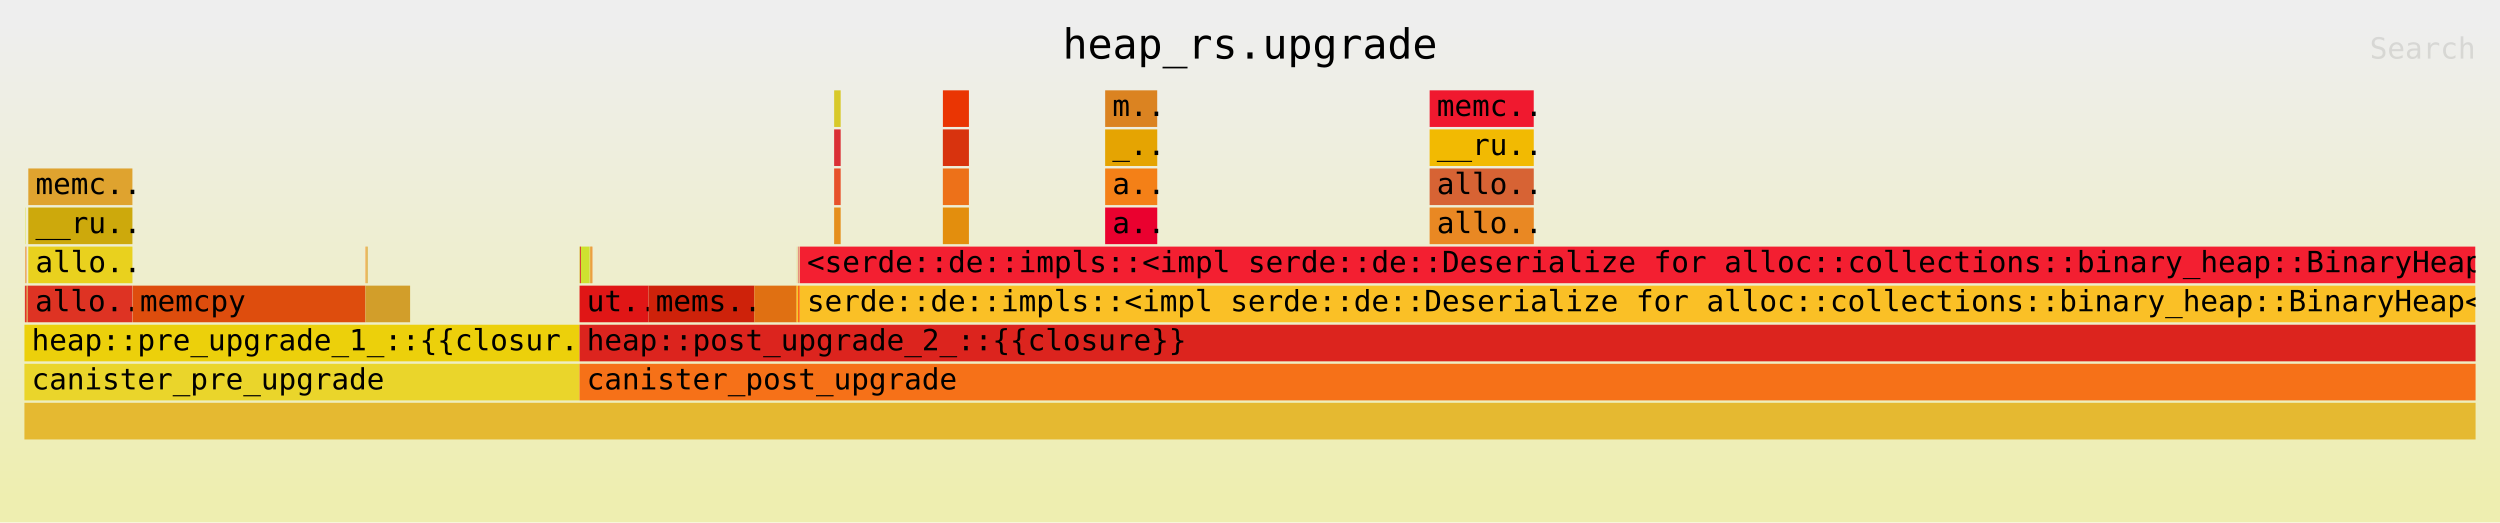
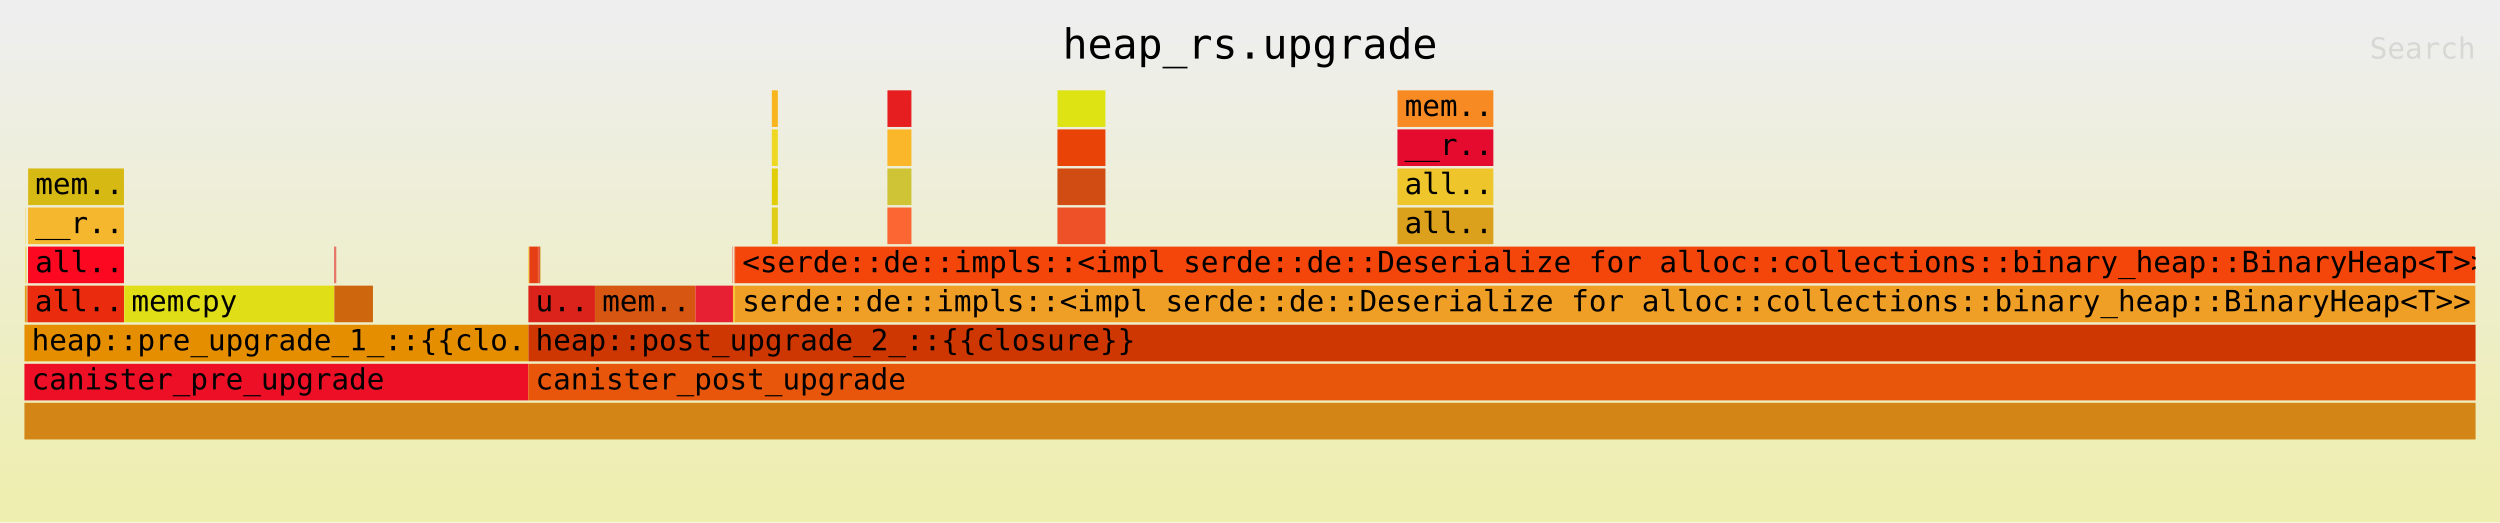
<svg xmlns="http://www.w3.org/2000/svg" xmlns:ns1="http://github.com/jonhoo/inferno" version="1.1" width="1024" height="214" viewBox="0 0 1024 214">
  <defs>
    <linearGradient id="background" y1="0" y2="1" x1="0" x2="0">
      <stop stop-color="#eeeeee" offset="5%" />
      <stop stop-color="#eeeeb0" offset="95%" />
    </linearGradient>
  </defs>
  <style type="text/css">
text { font-family:monospace; font-size:12px }
#title { text-anchor:middle; font-size:17px; }
#matched { text-anchor:end; }
#search { text-anchor:end; opacity:0.1; cursor:pointer; }
#search:hover, #search.show { opacity:1; }
#subtitle { text-anchor:middle; font-color:rgb(160,160,160); }
#unzoom { cursor:pointer; }
#frames &gt; *:hover { stroke:black; stroke-width:0.5; cursor:pointer; }
.hide { display:none; }
.parent { opacity:0.5; }
</style>
  <rect x="0" y="0" width="100%" height="214" fill="url(#background)" />
  <text id="title" fill="rgb(0,0,0)" x="50%" y="24.00">heap_rs.upgrade</text>
  <text id="details" fill="rgb(0,0,0)" x="10" y="197.00"> </text>
  <text id="unzoom" class="hide" fill="rgb(0,0,0)" x="10" y="24.00">Reset Zoom</text>
  <text id="search" fill="rgb(0,0,0)" x="1014" y="24.00">Search</text>
  <text id="matched" fill="rgb(0,0,0)" x="1014" y="197.00"> </text>
-   <svg id="frames" x="10" width="1004" total_samples="23149344">
-     <g>
-       <rect x="0.037%" y="85" width="0.014%" height="15" fill="rgb(217,221,29)" ns1:x="8602" ns1:w="3269" />
-       <text x="0.33%" y="95.50" />
-     </g>
-     <g>
-       <rect x="0.034%" y="101" width="0.022%" height="15" fill="rgb(231,128,8)" ns1:x="7744" ns1:w="4994" />
-       <text x="0.326%" y="111.50" />
-     </g>
-     <g>
-       <rect x="0.078%" y="101" width="0.012%" height="15" fill="rgb(229,64,33)" ns1:x="18109" ns1:w="2712" />
-       <text x="0.371%" y="111.50" />
-     </g>
-     <g>
-       <rect x="0.019%" y="117" width="0.077%" height="15" fill="rgb(224,53,42)" ns1:x="4442" ns1:w="17936" />
-       <text x="0.312%" y="127.50" />
-     </g>
-     <g>
-       <rect x="0.097%" y="117" width="0.014%" height="15" fill="rgb(220,189,10)" ns1:x="22378" ns1:w="3334" />
-       <text x="0.39%" y="127.50" />
-     </g>
-     <g>
-       <rect x="0.114%" y="117" width="0.015%" height="15" fill="rgb(206,142,45)" ns1:x="26358" ns1:w="3364" />
-       <text x="0.407%" y="127.50" />
-     </g>
-     <g>
-       <rect x="0.132%" y="117" width="0.012%" height="15" fill="rgb(214,70,12)" ns1:x="30548" ns1:w="2686" />
-       <text x="0.425%" y="127.50" />
-     </g>
-     <g>
-       <rect x="0.159%" y="69" width="4.247%" height="15" fill="rgb(223,163,47)" ns1:x="36837" ns1:w="983105" />
-       <text x="0.452%" y="79.50">memc..</text>
-     </g>
-     <g>
-       <rect x="0.158%" y="85" width="4.248%" height="15" fill="rgb(205,169,12)" ns1:x="36587" ns1:w="983498" />
-       <text x="0.451%" y="95.50">__ru..</text>
-     </g>
-     <g>
-       <rect x="0.158%" y="101" width="4.249%" height="15" fill="rgb(233,209,30)" ns1:x="36587" ns1:w="983533" />
-       <text x="0.451%" y="111.50">allo..</text>
-     </g>
-     <g>
-       <rect x="0.144%" y="117" width="4.264%" height="15" fill="rgb(222,51,35)" ns1:x="33245" ns1:w="987127" />
-       <text x="0.437%" y="127.50">allo..</text>
-     </g>
-     <g>
-       <rect x="4.418%" y="117" width="9.495%" height="15" fill="rgb(222,77,13)" ns1:x="1022854" ns1:w="2197921" />
-       <text x="4.712%" y="127.50">memcpy</text>
-     </g>
-     <g>
-       <rect x="13.919%" y="101" width="0.033%" height="15" fill="rgb(252,140,20)" ns1:x="3222086" ns1:w="7700" />
-       <text x="14.212%" y="111.50" />
-     </g>
-     <g>
-       <rect x="13.964%" y="101" width="0.033%" height="15" fill="rgb(208,151,7)" ns1:x="3232580" ns1:w="7700" />
-       <text x="14.257%" y="111.50" />
-     </g>
-     <g>
-       <rect x="13.916%" y="117" width="1.819%" height="15" fill="rgb(210,158,42)" ns1:x="3221490" ns1:w="421039" />
-       <text x="14.209%" y="127.50" />
-     </g>
-     <g>
-       <rect x="0.001%" y="133" width="22.643%" height="15" fill="rgb(236,208,11)" ns1:x="171" ns1:w="5241787" />
-       <text x="0.294%" y="143.50">heap::pre_upgrade_1_::{{closur..</text>
-     </g>
-     <g>
-       <rect x="0%" y="149" width="22.646%" height="15" fill="rgb(234,213,43)" ns1:x="0" ns1:w="5242317" />
+   <svg id="frames" x="10" width="1004" total_samples="26819762">
+     <g>
+       <rect x="0.034%" y="85" width="0.013%" height="15" fill="rgb(254,194,30)" ns1:x="9131" ns1:w="3410" />
+       <text x="0.327%" y="95.50" />
+     </g>
+     <g>
+       <rect x="0.031%" y="101" width="0.02%" height="15" fill="rgb(222,208,25)" ns1:x="8215" ns1:w="5292" />
+       <text x="0.324%" y="111.50" />
+     </g>
+     <g>
+       <rect x="0.072%" y="101" width="0.011%" height="15" fill="rgb(250,153,14)" ns1:x="19354" ns1:w="2942" />
+       <text x="0.365%" y="111.50" />
+     </g>
+     <g>
+       <rect x="0.018%" y="117" width="0.072%" height="15" fill="rgb(228,155,25)" ns1:x="4705" ns1:w="19334" />
+       <text x="0.31%" y="127.50" />
+     </g>
+     <g>
+       <rect x="0.09%" y="117" width="0.013%" height="15" fill="rgb(213,141,27)" ns1:x="24039" ns1:w="3610" />
+       <text x="0.383%" y="127.50" />
+     </g>
+     <g>
+       <rect x="0.106%" y="117" width="0.014%" height="15" fill="rgb(251,43,41)" ns1:x="28356" ns1:w="3641" />
+       <text x="0.399%" y="127.50" />
+     </g>
+     <g>
+       <rect x="0.123%" y="117" width="0.011%" height="15" fill="rgb(211,141,46)" ns1:x="32912" ns1:w="3045" />
+       <text x="0.416%" y="127.50" />
+     </g>
+     <g>
+       <rect x="0.151%" y="69" width="3.91%" height="15" fill="rgb(214,185,18)" ns1:x="40390" ns1:w="1048648" />
+       <text x="0.444%" y="79.50">mem..</text>
+     </g>
+     <g>
+       <rect x="0.148%" y="85" width="3.913%" height="15" fill="rgb(244,183,46)" ns1:x="39820" ns1:w="1049386" />
+       <text x="0.441%" y="95.50">__r..</text>
+     </g>
+     <g>
+       <rect x="0.148%" y="101" width="3.913%" height="15" fill="rgb(252,8,33)" ns1:x="39820" ns1:w="1049431" />
+       <text x="0.441%" y="111.50">all..</text>
+     </g>
+     <g>
+       <rect x="0.134%" y="117" width="3.928%" height="15" fill="rgb(235,43,14)" ns1:x="35970" ns1:w="1053574" />
+       <text x="0.427%" y="127.50">all..</text>
+     </g>
+     <g>
+       <rect x="4.073%" y="117" width="8.568%" height="15" fill="rgb(224,222,23)" ns1:x="1092353" ns1:w="2297831" />
+       <text x="4.366%" y="127.50">memcpy</text>
+     </g>
+     <g>
+       <rect x="12.646%" y="101" width="0.031%" height="15" fill="rgb(234,43,48)" ns1:x="3391665" ns1:w="8216" />
+       <text x="12.939%" y="111.50" />
+     </g>
+     <g>
+       <rect x="12.688%" y="101" width="0.031%" height="15" fill="rgb(222,57,45)" ns1:x="3402961" ns1:w="8216" />
+       <text x="12.981%" y="111.50" />
+     </g>
+     <g>
+       <rect x="12.643%" y="117" width="1.576%" height="15" fill="rgb(206,102,13)" ns1:x="3390966" ns1:w="422598" />
+       <text x="12.937%" y="127.50" />
+     </g>
+     <g>
+       <rect x="0.001%" y="133" width="20.556%" height="15" fill="rgb(229,143,0)" ns1:x="190" ns1:w="5512984" />
+       <text x="0.294%" y="143.50">heap::pre_upgrade_1_::{{clo..</text>
+     </g>
+     <g>
+       <rect x="0%" y="149" width="20.558%" height="15" fill="rgb(236,15,37)" ns1:x="0" ns1:w="5513600" />
      <text x="0.293%" y="159.50">canister_pre_upgrade</text>
    </g>
    <g>
-       <rect x="22.648%" y="101" width="0.023%" height="15" fill="rgb(211,177,50)" ns1:x="5242966" ns1:w="5244" />
-       <text x="22.941%" y="111.50" />
-     </g>
-     <g>
-       <rect x="22.671%" y="101" width="0.034%" height="15" fill="rgb(211,27,26)" ns1:x="5248210" ns1:w="7850" />
-       <text x="22.964%" y="111.50" />
-     </g>
-     <g>
-       <rect x="22.705%" y="101" width="0.354%" height="15" fill="rgb(206,226,48)" ns1:x="5256123" ns1:w="81964" />
-       <text x="22.998%" y="111.50" />
-     </g>
-     <g>
-       <rect x="23.07%" y="101" width="0.033%" height="15" fill="rgb(244,165,45)" ns1:x="5340459" ns1:w="7700" />
-       <text x="23.363%" y="111.50" />
-     </g>
-     <g>
-       <rect x="23.104%" y="101" width="0.033%" height="15" fill="rgb(212,133,21)" ns1:x="5348358" ns1:w="7700" />
-       <text x="23.397%" y="111.50" />
-     </g>
-     <g>
-       <rect x="23.138%" y="101" width="0.033%" height="15" fill="rgb(248,134,15)" ns1:x="5356358" ns1:w="7715" />
-       <text x="23.431%" y="111.50" />
-     </g>
-     <g>
-       <rect x="22.648%" y="117" width="2.812%" height="15" fill="rgb(224,22,22)" ns1:x="5242816" ns1:w="650887" />
-       <text x="22.941%" y="127.50">ut..</text>
-     </g>
-     <g>
-       <rect x="25.462%" y="117" width="4.316%" height="15" fill="rgb(206,34,10)" ns1:x="5894245" ns1:w="999074" />
-       <text x="25.755%" y="127.50">mems..</text>
-     </g>
-     <g>
-       <rect x="29.778%" y="117" width="1.728%" height="15" fill="rgb(224,112,18)" ns1:x="6893319" ns1:w="399900" />
-       <text x="30.071%" y="127.50" />
-     </g>
-     <g>
-       <rect x="31.515%" y="101" width="0.012%" height="15" fill="rgb(210,170,36)" ns1:x="7295393" ns1:w="2824" />
-       <text x="31.807%" y="111.50" />
-     </g>
-     <g>
-       <rect x="31.505%" y="117" width="0.055%" height="15" fill="rgb(251,200,36)" ns1:x="7293219" ns1:w="12714" />
-       <text x="31.798%" y="127.50" />
-     </g>
-     <g>
-       <rect x="31.584%" y="101" width="0.017%" height="15" fill="rgb(216,12,16)" ns1:x="7311456" ns1:w="3814" />
-       <text x="31.877%" y="111.50" />
-     </g>
-     <g>
-       <rect x="31.613%" y="101" width="0.012%" height="15" fill="rgb(238,102,10)" ns1:x="7318248" ns1:w="2715" />
-       <text x="31.906%" y="111.50" />
-     </g>
-     <g>
-       <rect x="31.562%" y="117" width="0.07%" height="15" fill="rgb(253,94,17)" ns1:x="7306343" ns1:w="16177" />
-       <text x="31.855%" y="127.50" />
-     </g>
-     <g>
-       <rect x="33.035%" y="37" width="0.266%" height="15" fill="rgb(216,201,42)" ns1:x="7647366" ns1:w="61505" />
-       <text x="33.328%" y="47.50" />
-     </g>
-     <g>
-       <rect x="33.034%" y="53" width="0.267%" height="15" fill="rgb(218,47,53)" ns1:x="7647237" ns1:w="61777" />
-       <text x="33.327%" y="63.50" />
-     </g>
-     <g>
-       <rect x="33.034%" y="69" width="0.267%" height="15" fill="rgb(231,81,42)" ns1:x="7647237" ns1:w="61812" />
-       <text x="33.327%" y="79.50" />
-     </g>
-     <g>
-       <rect x="33.034%" y="85" width="0.267%" height="15" fill="rgb(229,143,29)" ns1:x="7647237" ns1:w="61892" />
-       <text x="33.327%" y="95.50" />
-     </g>
-     <g>
-       <rect x="37.471%" y="37" width="1.062%" height="15" fill="rgb(234,53,3)" ns1:x="8674182" ns1:w="245825" />
-       <text x="37.764%" y="47.50" />
-     </g>
-     <g>
-       <rect x="37.469%" y="53" width="1.064%" height="15" fill="rgb(216,51,14)" ns1:x="8673932" ns1:w="246279" />
-       <text x="37.762%" y="63.50" />
-     </g>
-     <g>
-       <rect x="37.469%" y="69" width="1.064%" height="15" fill="rgb(237,113,25)" ns1:x="8673932" ns1:w="246314" />
-       <text x="37.762%" y="79.50" />
-     </g>
-     <g>
-       <rect x="37.469%" y="85" width="1.064%" height="15" fill="rgb(227,142,13)" ns1:x="8673932" ns1:w="246394" />
-       <text x="37.762%" y="95.50" />
-     </g>
-     <g>
-       <rect x="44.091%" y="37" width="2.123%" height="15" fill="rgb(219,131,33)" ns1:x="10206720" ns1:w="491585" />
-       <text x="44.384%" y="47.50">m..</text>
-     </g>
-     <g>
-       <rect x="44.09%" y="53" width="2.126%" height="15" fill="rgb(229,164,2)" ns1:x="10206470" ns1:w="492120" />
-       <text x="44.383%" y="63.50">_..</text>
-     </g>
-     <g>
-       <rect x="44.09%" y="69" width="2.126%" height="15" fill="rgb(244,128,23)" ns1:x="10206470" ns1:w="492155" />
-       <text x="44.383%" y="79.50">a..</text>
-     </g>
-     <g>
-       <rect x="44.09%" y="85" width="2.126%" height="15" fill="rgb(234,1,47)" ns1:x="10206470" ns1:w="492235" />
-       <text x="44.383%" y="95.50">a..</text>
-     </g>
-     <g>
-       <rect x="57.329%" y="37" width="4.247%" height="15" fill="rgb(240,25,47)" ns1:x="13271243" ns1:w="983105" />
-       <text x="57.622%" y="47.50">memc..</text>
-     </g>
-     <g>
-       <rect x="57.328%" y="53" width="4.249%" height="15" fill="rgb(242,186,2)" ns1:x="13270993" ns1:w="983640" />
-       <text x="57.621%" y="63.50">__ru..</text>
-     </g>
-     <g>
-       <rect x="57.328%" y="69" width="4.249%" height="15" fill="rgb(215,99,52)" ns1:x="13270993" ns1:w="983675" />
-       <text x="57.621%" y="79.50">allo..</text>
-     </g>
-     <g>
-       <rect x="57.328%" y="85" width="4.25%" height="15" fill="rgb(233,136,35)" ns1:x="13270993" ns1:w="983755" />
-       <text x="57.621%" y="95.50">allo..</text>
-     </g>
-     <g>
-       <rect x="31.636%" y="101" width="68.351%" height="15" fill="rgb(243,31,49)" ns1:x="7323420" ns1:w="15822821" />
-       <text x="31.928%" y="111.50">&lt;serde::de::impls::&lt;impl serde::de::Deserialize for alloc::collections::binary_heap::BinaryHeap&lt;..</text>
-     </g>
-     <g>
-       <rect x="31.633%" y="117" width="68.355%" height="15" fill="rgb(250,192,38)" ns1:x="7322859" ns1:w="15823668" />
-       <text x="31.926%" y="127.50">serde::de::impls::&lt;impl serde::de::Deserialize for alloc::collections::binary_heap::BinaryHeap&lt;T..</text>
-     </g>
-     <g>
-       <rect x="22.648%" y="133" width="77.351%" height="15" fill="rgb(220,36,30)" ns1:x="5242816" ns1:w="17906211" />
-       <text x="22.941%" y="143.50">heap::post_upgrade_2_::{{closure}}</text>
-     </g>
-     <g>
-       <rect x="0%" y="165" width="100%" height="15" fill="rgb(229,185,49)" ns1:x="0" ns1:w="23149344" />
+       <rect x="20.562%" y="101" width="0.021%" height="15" fill="rgb(247,214,10)" ns1:x="5514600" ns1:w="5769" />
+       <text x="20.855%" y="111.50" />
+     </g>
+     <g>
+       <rect x="20.583%" y="101" width="0.031%" height="15" fill="rgb(223,99,44)" ns1:x="5520369" ns1:w="8376" />
+       <text x="20.876%" y="111.50" />
+     </g>
+     <g>
+       <rect x="20.615%" y="101" width="0.336%" height="15" fill="rgb(230,63,21)" ns1:x="5528815" ns1:w="90161" />
+       <text x="20.908%" y="111.50" />
+     </g>
+     <g>
+       <rect x="20.961%" y="101" width="0.031%" height="15" fill="rgb(235,64,23)" ns1:x="5621693" ns1:w="8216" />
+       <text x="21.254%" y="111.50" />
+     </g>
+     <g>
+       <rect x="20.992%" y="101" width="0.031%" height="15" fill="rgb(208,3,33)" ns1:x="5630137" ns1:w="8216" />
+       <text x="21.285%" y="111.50" />
+     </g>
+     <g>
+       <rect x="21.024%" y="101" width="0.031%" height="15" fill="rgb(217,154,37)" ns1:x="5638690" ns1:w="8232" />
+       <text x="21.317%" y="111.50" />
+     </g>
+     <g>
+       <rect x="20.561%" y="117" width="2.715%" height="15" fill="rgb(219,35,27)" ns1:x="5514432" ns1:w="728070" />
+       <text x="20.854%" y="127.50">u..</text>
+     </g>
+     <g>
+       <rect x="23.279%" y="117" width="4.098%" height="15" fill="rgb(215,87,18)" ns1:x="6243406" ns1:w="1098982" />
+       <text x="23.572%" y="127.50">mem..</text>
+     </g>
+     <g>
+       <rect x="27.377%" y="117" width="1.491%" height="15" fill="rgb(232,32,52)" ns1:x="7342388" ns1:w="399942" />
+       <text x="27.67%" y="127.50" />
+     </g>
+     <g>
+       <rect x="28.877%" y="101" width="0.012%" height="15" fill="rgb(240,0,28)" ns1:x="7744814" ns1:w="3281" />
+       <text x="29.17%" y="111.50" />
+     </g>
+     <g>
+       <rect x="28.868%" y="117" width="0.054%" height="15" fill="rgb(248,36,26)" ns1:x="7742330" ns1:w="14624" />
+       <text x="29.161%" y="127.50" />
+     </g>
+     <g>
+       <rect x="28.945%" y="101" width="0.015%" height="15" fill="rgb(216,145,39)" ns1:x="7762900" ns1:w="4102" />
+       <text x="29.238%" y="111.50" />
+     </g>
+     <g>
+       <rect x="28.972%" y="101" width="0.011%" height="15" fill="rgb(252,1,12)" ns1:x="7770247" ns1:w="2944" />
+       <text x="29.265%" y="111.50" />
+     </g>
+     <g>
+       <rect x="28.924%" y="117" width="0.065%" height="15" fill="rgb(240,204,44)" ns1:x="7757394" ns1:w="17540" />
+       <text x="29.217%" y="127.50" />
+     </g>
+     <g>
+       <rect x="30.493%" y="37" width="0.245%" height="15" fill="rgb(249,181,29)" ns1:x="8178108" ns1:w="65608" />
+       <text x="30.786%" y="47.50" />
+     </g>
+     <g>
+       <rect x="30.492%" y="53" width="0.246%" height="15" fill="rgb(239,216,35)" ns1:x="8177967" ns1:w="65917" />
+       <text x="30.785%" y="63.50" />
+     </g>
+     <g>
+       <rect x="30.492%" y="69" width="0.246%" height="15" fill="rgb(226,206,7)" ns1:x="8177967" ns1:w="65962" />
+       <text x="30.785%" y="79.50" />
+     </g>
+     <g>
+       <rect x="30.492%" y="85" width="0.246%" height="15" fill="rgb(224,205,23)" ns1:x="8177967" ns1:w="66055" />
+       <text x="30.785%" y="95.50" />
+     </g>
+     <g>
+       <rect x="35.209%" y="37" width="0.978%" height="15" fill="rgb(231,30,31)" ns1:x="9442896" ns1:w="262216" />
+       <text x="35.502%" y="47.50" />
+     </g>
+     <g>
+       <rect x="35.207%" y="53" width="0.981%" height="15" fill="rgb(250,183,42)" ns1:x="9442326" ns1:w="263023" />
+       <text x="35.5%" y="63.50" />
+     </g>
+     <g>
+       <rect x="35.207%" y="69" width="0.981%" height="15" fill="rgb(207,196,53)" ns1:x="9442326" ns1:w="263068" />
+       <text x="35.5%" y="79.50" />
+     </g>
+     <g>
+       <rect x="35.207%" y="85" width="0.981%" height="15" fill="rgb(251,102,50)" ns1:x="9442326" ns1:w="263161" />
+       <text x="35.5%" y="95.50" />
+     </g>
+     <g>
+       <rect x="42.146%" y="37" width="1.955%" height="15" fill="rgb(222,227,19)" ns1:x="11303497" ns1:w="524360" />
+       <text x="42.439%" y="47.50" />
+     </g>
+     <g>
+       <rect x="42.144%" y="53" width="1.958%" height="15" fill="rgb(234,67,7)" ns1:x="11302927" ns1:w="525263" />
+       <text x="42.437%" y="63.50" />
+     </g>
+     <g>
+       <rect x="42.144%" y="69" width="1.959%" height="15" fill="rgb(208,76,19)" ns1:x="11302927" ns1:w="525308" />
+       <text x="42.437%" y="79.50" />
+     </g>
+     <g>
+       <rect x="42.144%" y="85" width="1.959%" height="15" fill="rgb(238,80,39)" ns1:x="11302927" ns1:w="525401" />
+       <text x="42.437%" y="95.50" />
+     </g>
+     <g>
+       <rect x="56.018%" y="37" width="3.91%" height="15" fill="rgb(247,138,35)" ns1:x="15023778" ns1:w="1048648" />
+       <text x="56.31%" y="47.50">mem..</text>
+     </g>
+     <g>
+       <rect x="56.015%" y="53" width="3.913%" height="15" fill="rgb(228,11,47)" ns1:x="15023208" ns1:w="1049551" />
+       <text x="56.308%" y="63.50">__r..</text>
+     </g>
+     <g>
+       <rect x="56.015%" y="69" width="3.913%" height="15" fill="rgb(239,197,44)" ns1:x="15023208" ns1:w="1049596" />
+       <text x="56.308%" y="79.50">all..</text>
+     </g>
+     <g>
+       <rect x="56.015%" y="85" width="3.914%" height="15" fill="rgb(220,161,28)" ns1:x="15023208" ns1:w="1049689" />
+       <text x="56.308%" y="95.50">all..</text>
+     </g>
+     <g>
+       <rect x="28.993%" y="101" width="70.993%" height="15" fill="rgb(244,69,10)" ns1:x="7775972" ns1:w="19040176" />
+       <text x="29.286%" y="111.50">&lt;serde::de::impls::&lt;impl serde::de::Deserialize for alloc::collections::binary_heap::BinaryHeap&lt;T&gt;&gt;:..</text>
+     </g>
+     <g>
+       <rect x="28.991%" y="117" width="70.997%" height="15" fill="rgb(239,158,38)" ns1:x="7775317" ns1:w="19041166" />
+       <text x="29.284%" y="127.50">serde::de::impls::&lt;impl serde::de::Deserialize for alloc::collections::binary_heap::BinaryHeap&lt;T&gt;&gt;::..</text>
+     </g>
+     <g>
+       <rect x="20.561%" y="133" width="79.438%" height="15" fill="rgb(206,54,2)" ns1:x="5514432" ns1:w="21304950" />
+       <text x="20.854%" y="143.50">heap::post_upgrade_2_::{{closure}}</text>
+     </g>
+     <g>
+       <rect x="0%" y="165" width="100%" height="15" fill="rgb(211,133,22)" ns1:x="0" ns1:w="26819762" />
      <text x="0.293%" y="175.50" />
    </g>
    <g>
-       <rect x="22.646%" y="149" width="77.354%" height="15" fill="rgb(246,113,24)" ns1:x="5242317" ns1:w="17907027" />
-       <text x="22.939%" y="159.50">canister_post_upgrade</text>
+       <rect x="20.558%" y="149" width="79.442%" height="15" fill="rgb(232,86,12)" ns1:x="5513600" ns1:w="21306162" />
+       <text x="20.851%" y="159.50">canister_post_upgrade</text>
    </g>
  </svg>
</svg>
